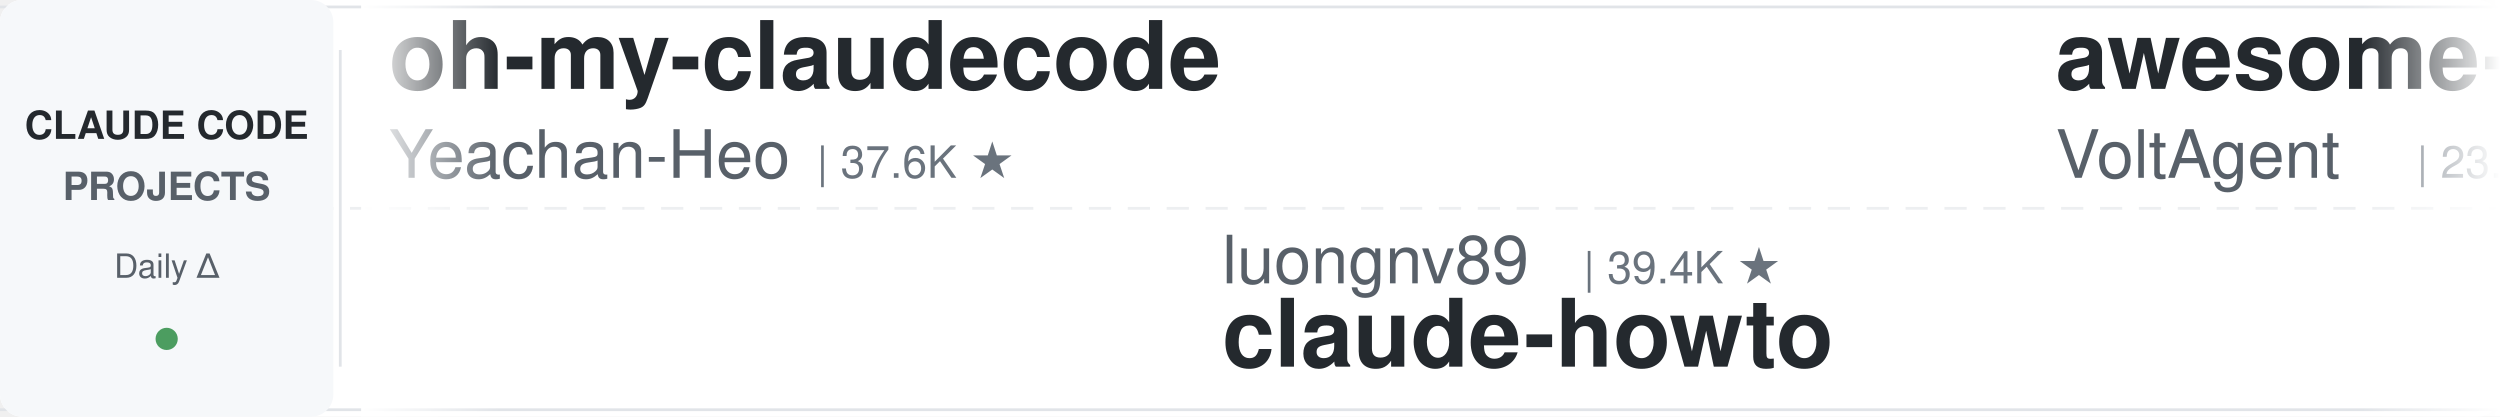
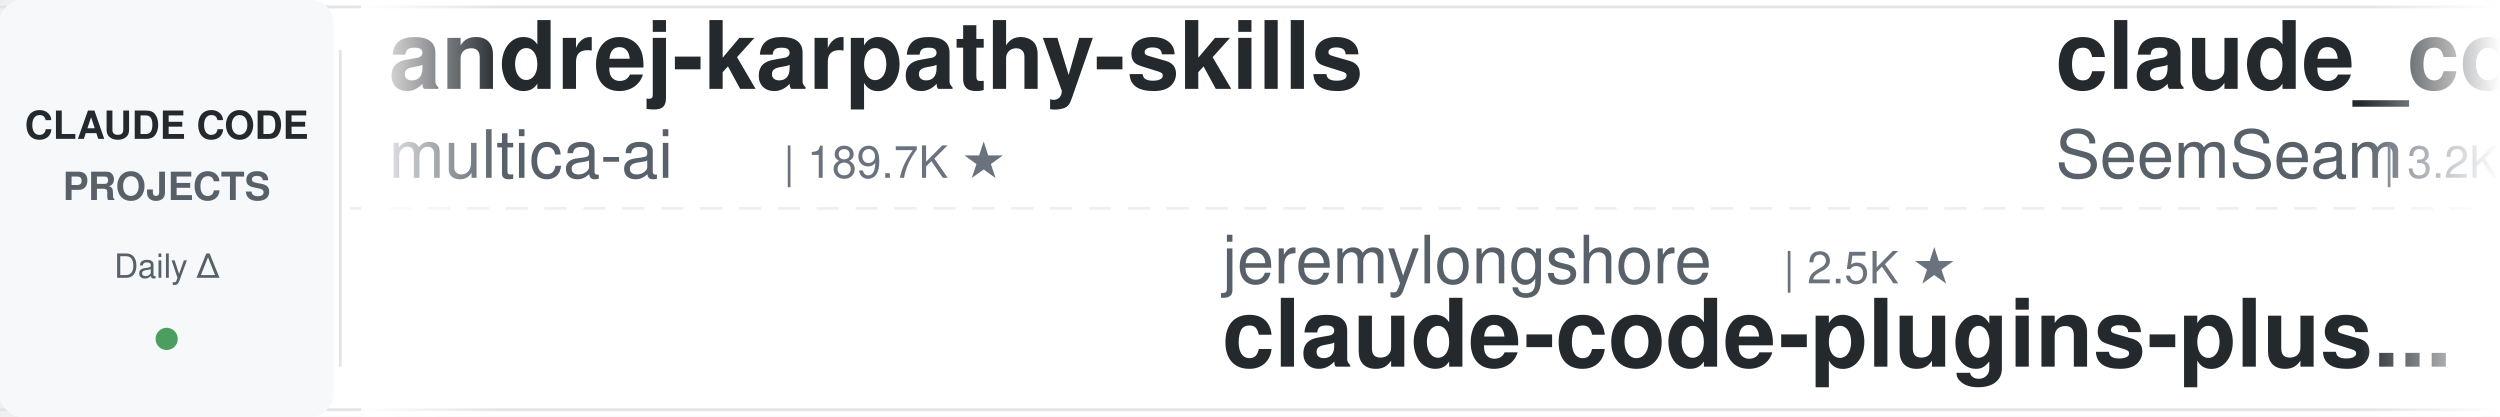
<svg xmlns="http://www.w3.org/2000/svg" width="900" height="150">
  <defs>
    <linearGradient id="leftFade" x1="0%" y1="0%" x2="100%" y2="0%">
      <stop offset="0%" style="stop-color:#ffffff;stop-opacity:1" />
      <stop offset="100%" style="stop-color:#ffffff;stop-opacity:0" />
    </linearGradient>
    <linearGradient id="rightFade" x1="0%" y1="0%" x2="100%" y2="0%">
      <stop offset="0%" style="stop-color:#ffffff;stop-opacity:0" />
      <stop offset="100%" style="stop-color:#ffffff;stop-opacity:1" />
    </linearGradient>
  </defs>
  <rect width="900" height="150" fill="#ffffff" rx="8" />
  <rect x="0" y="2" width="900" height="1" fill="#e1e4e8" />
  <rect x="0" y="147" width="900" height="1" fill="#e1e4e8" />
  <line x1="0" y1="75" x2="900" y2="75" stroke="#e1e4e8" stroke-width="1" stroke-dasharray="8 6" opacity="0.6" />
  <rect x="0" y="0" width="120" height="150" fill="#f6f8fa" rx="8" />
  <text x="60" y="50" font-family="-apple-system, BlinkMacSystemFont, 'Segoe UI', Helvetica, Arial, sans-serif" font-size="14" font-weight="600" fill="#24292e" text-anchor="middle">CLAUDE CODE</text>
  <text x="60" y="72" font-family="-apple-system, BlinkMacSystemFont, 'Segoe UI', Helvetica, Arial, sans-serif" font-size="14" font-weight="600" fill="#586069" text-anchor="middle">PROJECTS</text>
  <text x="60" y="100" font-family="-apple-system, BlinkMacSystemFont, 'Segoe UI', Helvetica, Arial, sans-serif" font-size="12" font-weight="500" fill="#586069" text-anchor="middle">Daily Δ</text>
  <circle cx="60" cy="122" r="4" fill="#22863a" opacity="0.8" />
  <rect x="122" y="18" width="1" height="114" fill="#e1e4e8" />
  <clipPath id="tickerClip">
    <rect x="130" y="0" width="770" height="150" />
  </clipPath>
  <g clip-path="url(#tickerClip)">
    <g id="tickerItems">
      <animateTransform attributeName="transform" attributeType="XML" type="translate" from="0 0" to="-3000 0" dur="54s" repeatCount="indefinite" />
      <g transform="translate(0, 0)">
-         <text x="140" y="32" font-family="-apple-system, BlinkMacSystemFont, 'Segoe UI', Helvetica, Arial, sans-serif" font-size="34" font-weight="600" fill="#24292e">oh-my-claudecode</text>
-         <text x="140" y="64" font-family="-apple-system, BlinkMacSystemFont, 'Segoe UI', Helvetica, Arial, sans-serif" font-size="24" font-weight="400" fill="#586069">Yeachan-Heo</text>
-         <text x="294" y="64" font-family="-apple-system, BlinkMacSystemFont, 'Segoe UI', Helvetica, Arial, sans-serif" font-size="16" font-weight="500" fill="#6a737d">| 37.6K ★</text>
+         <text x="140" y="32" font-family="-apple-system, BlinkMacSystemFont, 'Segoe UI', Helvetica, Arial, sans-serif" font-size="34" font-weight="600" fill="#24292e">andrej-karpathy-skills</text>
+         <text x="140" y="64" font-family="-apple-system, BlinkMacSystemFont, 'Segoe UI', Helvetica, Arial, sans-serif" font-size="24" font-weight="400" fill="#586069">multica-ai</text>
+         <text x="282" y="64" font-family="-apple-system, BlinkMacSystemFont, 'Segoe UI', Helvetica, Arial, sans-serif" font-size="16" font-weight="500" fill="#6a737d">| 189.7K ★</text>
      </g>
      <g transform="translate(300, 0)">
-         <text x="140" y="102" font-family="-apple-system, BlinkMacSystemFont, 'Segoe UI', Helvetica, Arial, sans-serif" font-size="24" font-weight="400" fill="#586069">luongnv89</text>
-         <text x="270" y="102" font-family="-apple-system, BlinkMacSystemFont, 'Segoe UI', Helvetica, Arial, sans-serif" font-size="16" font-weight="500" fill="#6a737d">| 39.4K ★</text>
-         <text x="140" y="132" font-family="-apple-system, BlinkMacSystemFont, 'Segoe UI', Helvetica, Arial, sans-serif" font-size="34" font-weight="600" fill="#24292e">claude-howto</text>
+         <text x="140" y="102" font-family="-apple-system, BlinkMacSystemFont, 'Segoe UI', Helvetica, Arial, sans-serif" font-size="24" font-weight="400" fill="#586069">jeremylongshore</text>
+         <text x="342" y="102" font-family="-apple-system, BlinkMacSystemFont, 'Segoe UI', Helvetica, Arial, sans-serif" font-size="16" font-weight="500" fill="#6a737d">| 2.5K ★</text>
+         <text x="140" y="132" font-family="-apple-system, BlinkMacSystemFont, 'Segoe UI', Helvetica, Arial, sans-serif" font-size="34" font-weight="600" fill="#24292e">claude-code-plugins-plus...</text>
      </g>
      <g transform="translate(600, 0)">
-         <text x="140" y="32" font-family="-apple-system, BlinkMacSystemFont, 'Segoe UI', Helvetica, Arial, sans-serif" font-size="34" font-weight="600" fill="#24292e">awesome-claude-code-suba...</text>
-         <text x="140" y="64" font-family="-apple-system, BlinkMacSystemFont, 'Segoe UI', Helvetica, Arial, sans-serif" font-size="24" font-weight="400" fill="#586069">VoltAgent</text>
-         <text x="270" y="64" font-family="-apple-system, BlinkMacSystemFont, 'Segoe UI', Helvetica, Arial, sans-serif" font-size="16" font-weight="500" fill="#6a737d">| 23.1K ★</text>
-       </g>
-       <g transform="translate(900, 0)">
-         <text x="140" y="102" font-family="-apple-system, BlinkMacSystemFont, 'Segoe UI', Helvetica, Arial, sans-serif" font-size="24" font-weight="400" fill="#586069">anthropics</text>
-         <text x="282" y="102" font-family="-apple-system, BlinkMacSystemFont, 'Segoe UI', Helvetica, Arial, sans-serif" font-size="16" font-weight="500" fill="#6a737d">| 159.5K ★</text>
-         <text x="140" y="132" font-family="-apple-system, BlinkMacSystemFont, 'Segoe UI', Helvetica, Arial, sans-serif" font-size="34" font-weight="600" fill="#24292e">skills</text>
-       </g>
-       <g transform="translate(1200, 0)">
-         <text x="140" y="32" font-family="-apple-system, BlinkMacSystemFont, 'Segoe UI', Helvetica, Arial, sans-serif" font-size="34" font-weight="600" fill="#24292e">claude-coder</text>
-         <text x="140" y="64" font-family="-apple-system, BlinkMacSystemFont, 'Segoe UI', Helvetica, Arial, sans-serif" font-size="24" font-weight="400" fill="#586069">kodu-ai</text>
-         <text x="246" y="64" font-family="-apple-system, BlinkMacSystemFont, 'Segoe UI', Helvetica, Arial, sans-serif" font-size="16" font-weight="500" fill="#6a737d">| 5.3K ★</text>
-       </g>
-       <g transform="translate(1500, 0)">
-         <text x="140" y="102" font-family="-apple-system, BlinkMacSystemFont, 'Segoe UI', Helvetica, Arial, sans-serif" font-size="24" font-weight="400" fill="#586069">huangserva</text>
-         <text x="282" y="102" font-family="-apple-system, BlinkMacSystemFont, 'Segoe UI', Helvetica, Arial, sans-serif" font-size="16" font-weight="500" fill="#6a737d">| 616 ★</text>
-         <text x="140" y="132" font-family="-apple-system, BlinkMacSystemFont, 'Segoe UI', Helvetica, Arial, sans-serif" font-size="34" font-weight="600" fill="#24292e">claude-code-cli</text>
-       </g>
-       <g transform="translate(1800, 0)">
-         <text x="140" y="32" font-family="-apple-system, BlinkMacSystemFont, 'Segoe UI', Helvetica, Arial, sans-serif" font-size="34" font-weight="600" fill="#24292e">claude-code-source</text>
-         <text x="140" y="64" font-family="-apple-system, BlinkMacSystemFont, 'Segoe UI', Helvetica, Arial, sans-serif" font-size="24" font-weight="400" fill="#586069">hangsman</text>
-         <text x="258" y="64" font-family="-apple-system, BlinkMacSystemFont, 'Segoe UI', Helvetica, Arial, sans-serif" font-size="16" font-weight="500" fill="#6a737d">| 787 ★</text>
-       </g>
-       <g transform="translate(2100, 0)">
-         <text x="140" y="102" font-family="-apple-system, BlinkMacSystemFont, 'Segoe UI', Helvetica, Arial, sans-serif" font-size="24" font-weight="400" fill="#586069">VILA-Lab</text>
-         <text x="258" y="102" font-family="-apple-system, BlinkMacSystemFont, 'Segoe UI', Helvetica, Arial, sans-serif" font-size="16" font-weight="500" fill="#6a737d">| 1.8K ★</text>
-         <text x="140" y="132" font-family="-apple-system, BlinkMacSystemFont, 'Segoe UI', Helvetica, Arial, sans-serif" font-size="34" font-weight="600" fill="#24292e">Dive-into-Claude-Code</text>
-       </g>
-       <g transform="translate(2400, 0)">
        <text x="140" y="32" font-family="-apple-system, BlinkMacSystemFont, 'Segoe UI', Helvetica, Arial, sans-serif" font-size="34" font-weight="600" fill="#24292e">claude_codex_bridge</text>
        <text x="140" y="64" font-family="-apple-system, BlinkMacSystemFont, 'Segoe UI', Helvetica, Arial, sans-serif" font-size="24" font-weight="400" fill="#586069">SeemSeam</text>
        <text x="258" y="64" font-family="-apple-system, BlinkMacSystemFont, 'Segoe UI', Helvetica, Arial, sans-serif" font-size="16" font-weight="500" fill="#6a737d">| 3.2K ★</text>
      </g>
+       <g transform="translate(900, 0)">
+         <text x="140" y="102" font-family="-apple-system, BlinkMacSystemFont, 'Segoe UI', Helvetica, Arial, sans-serif" font-size="24" font-weight="400" fill="#586069">digitalsamba</text>
+         <text x="306" y="102" font-family="-apple-system, BlinkMacSystemFont, 'Segoe UI', Helvetica, Arial, sans-serif" font-size="16" font-weight="500" fill="#6a737d">| 1.7K ★</text>
+         <text x="140" y="132" font-family="-apple-system, BlinkMacSystemFont, 'Segoe UI', Helvetica, Arial, sans-serif" font-size="34" font-weight="600" fill="#24292e">claude-code-video-toolki...</text>
+       </g>
+       <g transform="translate(1200, 0)">
+         <text x="140" y="32" font-family="-apple-system, BlinkMacSystemFont, 'Segoe UI', Helvetica, Arial, sans-serif" font-size="34" font-weight="600" fill="#24292e">claude-code-showcase</text>
+         <text x="140" y="64" font-family="-apple-system, BlinkMacSystemFont, 'Segoe UI', Helvetica, Arial, sans-serif" font-size="24" font-weight="400" fill="#586069">ChrisWiles</text>
+         <text x="282" y="64" font-family="-apple-system, BlinkMacSystemFont, 'Segoe UI', Helvetica, Arial, sans-serif" font-size="16" font-weight="500" fill="#6a737d">| 6.0K ★</text>
+       </g>
+       <g transform="translate(1500, 0)">
+         <text x="140" y="102" font-family="-apple-system, BlinkMacSystemFont, 'Segoe UI', Helvetica, Arial, sans-serif" font-size="24" font-weight="400" fill="#586069">edmund-io</text>
+         <text x="270" y="102" font-family="-apple-system, BlinkMacSystemFont, 'Segoe UI', Helvetica, Arial, sans-serif" font-size="16" font-weight="500" fill="#6a737d">| 1.5K ★</text>
+         <text x="140" y="132" font-family="-apple-system, BlinkMacSystemFont, 'Segoe UI', Helvetica, Arial, sans-serif" font-size="34" font-weight="600" fill="#24292e">edmunds-claude-code</text>
+       </g>
+       <g transform="translate(1800, 0)">
+         <text x="140" y="32" font-family="-apple-system, BlinkMacSystemFont, 'Segoe UI', Helvetica, Arial, sans-serif" font-size="34" font-weight="600" fill="#24292e">claude-code-prompts</text>
+         <text x="140" y="64" font-family="-apple-system, BlinkMacSystemFont, 'Segoe UI', Helvetica, Arial, sans-serif" font-size="24" font-weight="400" fill="#586069">repowise-dev</text>
+         <text x="306" y="64" font-family="-apple-system, BlinkMacSystemFont, 'Segoe UI', Helvetica, Arial, sans-serif" font-size="16" font-weight="500" fill="#6a737d">| 1.1K ★</text>
+       </g>
+       <g transform="translate(2100, 0)">
+         <text x="140" y="102" font-family="-apple-system, BlinkMacSystemFont, 'Segoe UI', Helvetica, Arial, sans-serif" font-size="24" font-weight="400" fill="#586069">router-for-me</text>
+         <text x="318" y="102" font-family="-apple-system, BlinkMacSystemFont, 'Segoe UI', Helvetica, Arial, sans-serif" font-size="16" font-weight="500" fill="#6a737d">| 39.6K ★</text>
+         <text x="140" y="132" font-family="-apple-system, BlinkMacSystemFont, 'Segoe UI', Helvetica, Arial, sans-serif" font-size="34" font-weight="600" fill="#24292e">CLIProxyAPI</text>
+       </g>
+       <g transform="translate(2400, 0)">
+         <text x="140" y="32" font-family="-apple-system, BlinkMacSystemFont, 'Segoe UI', Helvetica, Arial, sans-serif" font-size="34" font-weight="600" fill="#24292e">system_prompts_leaks</text>
+         <text x="140" y="64" font-family="-apple-system, BlinkMacSystemFont, 'Segoe UI', Helvetica, Arial, sans-serif" font-size="24" font-weight="400" fill="#586069">asgeirtj</text>
+         <text x="258" y="64" font-family="-apple-system, BlinkMacSystemFont, 'Segoe UI', Helvetica, Arial, sans-serif" font-size="16" font-weight="500" fill="#6a737d">| 54.5K ★</text>
+       </g>
      <g transform="translate(2700, 0)">
+         <text x="140" y="102" font-family="-apple-system, BlinkMacSystemFont, 'Segoe UI', Helvetica, Arial, sans-serif" font-size="24" font-weight="400" fill="#586069">Alishahryar1</text>
+         <text x="306" y="102" font-family="-apple-system, BlinkMacSystemFont, 'Segoe UI', Helvetica, Arial, sans-serif" font-size="16" font-weight="500" fill="#6a737d">| 39.2K ★</text>
+         <text x="140" y="132" font-family="-apple-system, BlinkMacSystemFont, 'Segoe UI', Helvetica, Arial, sans-serif" font-size="34" font-weight="600" fill="#24292e">free-claude-code</text>
+       </g>
+       <g transform="translate(3000, 0)">
+         <text x="140" y="32" font-family="-apple-system, BlinkMacSystemFont, 'Segoe UI', Helvetica, Arial, sans-serif" font-size="34" font-weight="600" fill="#24292e">andrej-karpathy-skills</text>
+         <text x="140" y="64" font-family="-apple-system, BlinkMacSystemFont, 'Segoe UI', Helvetica, Arial, sans-serif" font-size="24" font-weight="400" fill="#586069">multica-ai</text>
+         <text x="282" y="64" font-family="-apple-system, BlinkMacSystemFont, 'Segoe UI', Helvetica, Arial, sans-serif" font-size="16" font-weight="500" fill="#6a737d">| 189.7K ★</text>
+       </g>
+       <g transform="translate(3300, 0)">
        <text x="140" y="102" font-family="-apple-system, BlinkMacSystemFont, 'Segoe UI', Helvetica, Arial, sans-serif" font-size="24" font-weight="400" fill="#586069">jeremylongshore</text>
        <text x="342" y="102" font-family="-apple-system, BlinkMacSystemFont, 'Segoe UI', Helvetica, Arial, sans-serif" font-size="16" font-weight="500" fill="#6a737d">| 2.5K ★</text>
        <text x="140" y="132" font-family="-apple-system, BlinkMacSystemFont, 'Segoe UI', Helvetica, Arial, sans-serif" font-size="34" font-weight="600" fill="#24292e">claude-code-plugins-plus...</text>
      </g>
-       <g transform="translate(3000, 0)">
-         <text x="140" y="32" font-family="-apple-system, BlinkMacSystemFont, 'Segoe UI', Helvetica, Arial, sans-serif" font-size="34" font-weight="600" fill="#24292e">oh-my-claudecode</text>
-         <text x="140" y="64" font-family="-apple-system, BlinkMacSystemFont, 'Segoe UI', Helvetica, Arial, sans-serif" font-size="24" font-weight="400" fill="#586069">Yeachan-Heo</text>
-         <text x="294" y="64" font-family="-apple-system, BlinkMacSystemFont, 'Segoe UI', Helvetica, Arial, sans-serif" font-size="16" font-weight="500" fill="#6a737d">| 37.6K ★</text>
-       </g>
-       <g transform="translate(3300, 0)">
-         <text x="140" y="102" font-family="-apple-system, BlinkMacSystemFont, 'Segoe UI', Helvetica, Arial, sans-serif" font-size="24" font-weight="400" fill="#586069">luongnv89</text>
-         <text x="270" y="102" font-family="-apple-system, BlinkMacSystemFont, 'Segoe UI', Helvetica, Arial, sans-serif" font-size="16" font-weight="500" fill="#6a737d">| 39.4K ★</text>
-         <text x="140" y="132" font-family="-apple-system, BlinkMacSystemFont, 'Segoe UI', Helvetica, Arial, sans-serif" font-size="34" font-weight="600" fill="#24292e">claude-howto</text>
-       </g>
      <g transform="translate(3600, 0)">
-         <text x="140" y="32" font-family="-apple-system, BlinkMacSystemFont, 'Segoe UI', Helvetica, Arial, sans-serif" font-size="34" font-weight="600" fill="#24292e">awesome-claude-code-suba...</text>
-         <text x="140" y="64" font-family="-apple-system, BlinkMacSystemFont, 'Segoe UI', Helvetica, Arial, sans-serif" font-size="24" font-weight="400" fill="#586069">VoltAgent</text>
-         <text x="270" y="64" font-family="-apple-system, BlinkMacSystemFont, 'Segoe UI', Helvetica, Arial, sans-serif" font-size="16" font-weight="500" fill="#6a737d">| 23.1K ★</text>
+         <text x="140" y="32" font-family="-apple-system, BlinkMacSystemFont, 'Segoe UI', Helvetica, Arial, sans-serif" font-size="34" font-weight="600" fill="#24292e">claude_codex_bridge</text>
+         <text x="140" y="64" font-family="-apple-system, BlinkMacSystemFont, 'Segoe UI', Helvetica, Arial, sans-serif" font-size="24" font-weight="400" fill="#586069">SeemSeam</text>
+         <text x="258" y="64" font-family="-apple-system, BlinkMacSystemFont, 'Segoe UI', Helvetica, Arial, sans-serif" font-size="16" font-weight="500" fill="#6a737d">| 3.2K ★</text>
      </g>
      <g transform="translate(3900, 0)">
-         <text x="140" y="102" font-family="-apple-system, BlinkMacSystemFont, 'Segoe UI', Helvetica, Arial, sans-serif" font-size="24" font-weight="400" fill="#586069">anthropics</text>
-         <text x="282" y="102" font-family="-apple-system, BlinkMacSystemFont, 'Segoe UI', Helvetica, Arial, sans-serif" font-size="16" font-weight="500" fill="#6a737d">| 159.5K ★</text>
-         <text x="140" y="132" font-family="-apple-system, BlinkMacSystemFont, 'Segoe UI', Helvetica, Arial, sans-serif" font-size="34" font-weight="600" fill="#24292e">skills</text>
+         <text x="140" y="102" font-family="-apple-system, BlinkMacSystemFont, 'Segoe UI', Helvetica, Arial, sans-serif" font-size="24" font-weight="400" fill="#586069">digitalsamba</text>
+         <text x="306" y="102" font-family="-apple-system, BlinkMacSystemFont, 'Segoe UI', Helvetica, Arial, sans-serif" font-size="16" font-weight="500" fill="#6a737d">| 1.7K ★</text>
+         <text x="140" y="132" font-family="-apple-system, BlinkMacSystemFont, 'Segoe UI', Helvetica, Arial, sans-serif" font-size="34" font-weight="600" fill="#24292e">claude-code-video-toolki...</text>
      </g>
    </g>
  </g>
  <rect x="130" y="0" width="50" height="150" fill="url(#leftFade)" />
  <rect x="850" y="0" width="50" height="150" fill="url(#rightFade)" />
</svg>
